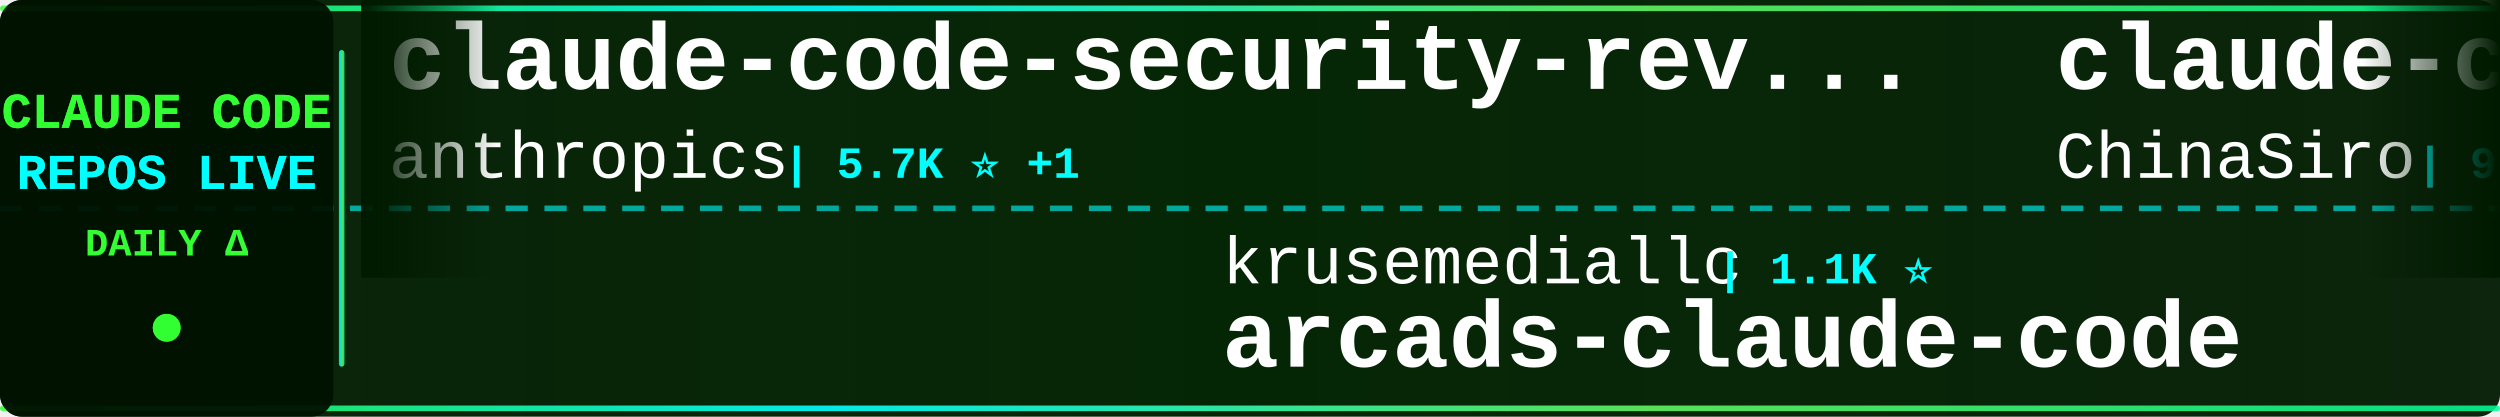
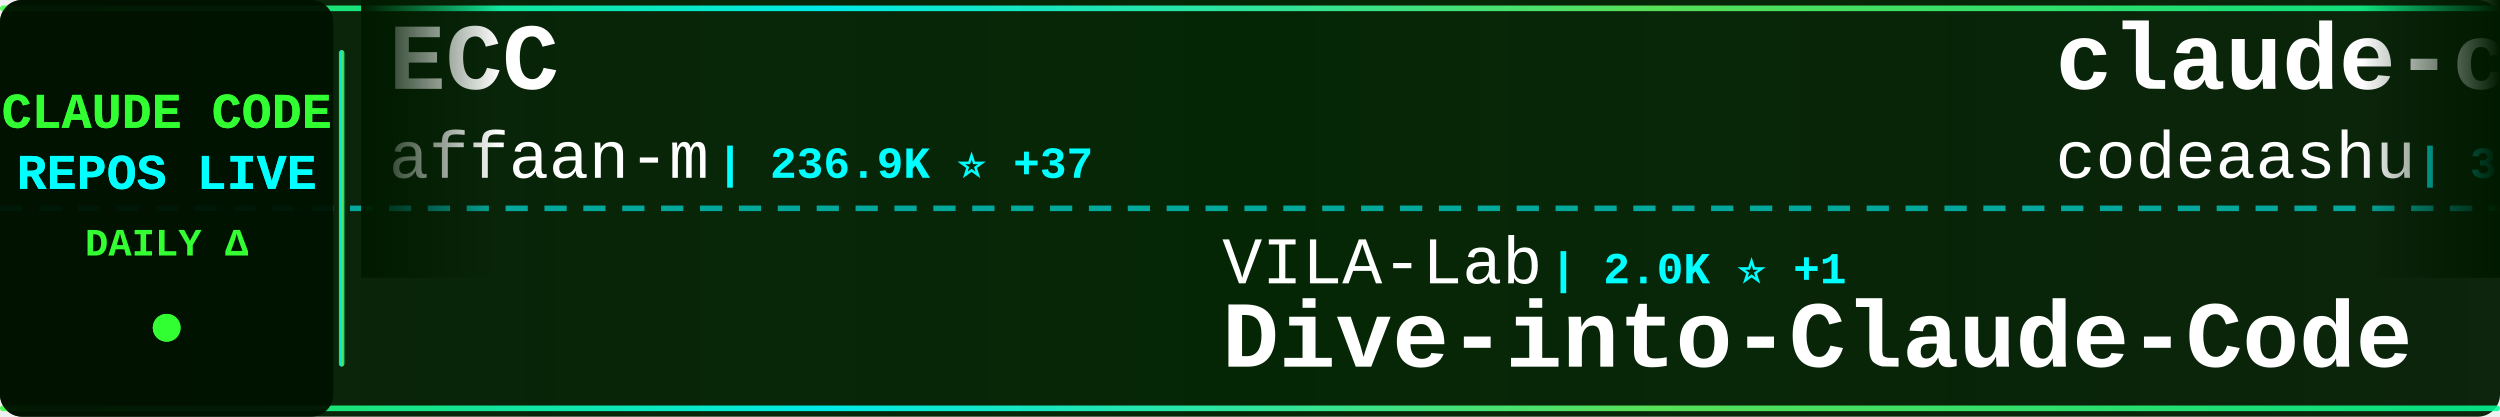
<svg xmlns="http://www.w3.org/2000/svg" width="900" height="150">
  <defs>
    <linearGradient id="tickerBg" x1="0%" y1="0%" x2="100%" y2="0%">
      <stop offset="0%" style="stop-color:#001a00;stop-opacity:0.95" />
      <stop offset="50%" style="stop-color:#002200;stop-opacity:0.98" />
      <stop offset="100%" style="stop-color:#001a00;stop-opacity:0.95" />
    </linearGradient>
    <linearGradient id="borderGrad" x1="0%" y1="0%" x2="100%" y2="0%">
      <stop offset="0%" style="stop-color:#33ff33;stop-opacity:0.85">
        <animate attributeName="stop-opacity" values="0.85;1;0.85" dur="2s" repeatCount="indefinite" />
      </stop>
      <stop offset="33%" style="stop-color:#00ffff;stop-opacity:0.9">
        <animate attributeName="stop-opacity" values="0.9;1;0.9" dur="2.2s" repeatCount="indefinite" />
      </stop>
      <stop offset="66%" style="stop-color:#66ff66;stop-opacity:0.85">
        <animate attributeName="stop-opacity" values="0.85;1;0.85" dur="1.8s" repeatCount="indefinite" />
      </stop>
      <stop offset="100%" style="stop-color:#00ff99;stop-opacity:0.85">
        <animate attributeName="stop-opacity" values="0.85;1;0.85" dur="2s" repeatCount="indefinite" />
      </stop>
    </linearGradient>
    <filter id="textGlow">
      <feGaussianBlur stdDeviation="0.1" result="coloredBlur" />
      <feMerge>
        <feMergeNode in="coloredBlur" />
        <feMergeNode in="SourceGraphic" />
      </feMerge>
    </filter>
    <filter id="metricGlow">
      <feGaussianBlur stdDeviation="0.2" result="coloredBlur" />
      <feMerge>
        <feMergeNode in="coloredBlur" />
        <feMergeNode in="SourceGraphic" />
      </feMerge>
    </filter>
    <linearGradient id="leftFade" x1="0%" y1="0%" x2="100%" y2="0%">
      <stop offset="0%" style="stop-color:#001a00;stop-opacity:1" />
      <stop offset="100%" style="stop-color:#001a00;stop-opacity:0" />
    </linearGradient>
    <linearGradient id="rightFade" x1="0%" y1="0%" x2="100%" y2="0%">
      <stop offset="0%" style="stop-color:#001a00;stop-opacity:0" />
      <stop offset="100%" style="stop-color:#001a00;stop-opacity:1" />
    </linearGradient>
  </defs>
  <rect width="900" height="150" fill="url(#tickerBg)" rx="8" />
  <rect x="0" y="2" width="900" height="2" fill="url(#borderGrad)" rx="1" />
  <rect x="0" y="146" width="900" height="2" fill="url(#borderGrad)" rx="1" />
  <line x1="0" y1="75" x2="900" y2="75" stroke="#00ffff" stroke-width="2" stroke-dasharray="8 6" opacity="0.6" />
  <rect x="0" y="0" width="120" height="150" fill="#001100" opacity="0.95" rx="8" />
  <text x="60" y="46" font-family="'Courier New', monospace" font-size="18" font-weight="bold" fill="#33ff33" text-anchor="middle" filter="url(#textGlow)">
    CLAUDE CODE
  </text>
  <text x="60" y="68" font-family="'Courier New', monospace" font-size="18" font-weight="bold" fill="#00ffff" text-anchor="middle" filter="url(#textGlow)">
    REPOS LIVE
  </text>
  <text x="60" y="92" font-family="'Courier New', monospace" font-size="14" font-weight="bold" fill="#33ff33" text-anchor="middle">
    DAILY Δ
  </text>
  <circle cx="60" cy="118" r="5" fill="#33ff33" filter="url(#metricGlow)">
    <animate attributeName="r" values="4;6;4" dur="1.5s" repeatCount="indefinite" />
    <animate attributeName="opacity" values="0.6;1;0.6" dur="1.5s" repeatCount="indefinite" />
  </circle>
  <rect x="122" y="18" width="2" height="114" fill="url(#borderGrad)" rx="1" />
  <clipPath id="tickerClip">
    <rect x="130" y="0" width="770" height="150" />
  </clipPath>
  <g clip-path="url(#tickerClip)">
    <g id="tickerItems">
      <animateTransform attributeName="transform" attributeType="XML" type="translate" from="0 0" to="-3000 0" dur="54s" repeatCount="indefinite" />
      <g transform="translate(0, 0)">
-         <text x="140" y="32" font-family="'Courier New', monospace" font-size="34" font-weight="bold" fill="#ffffff">claude-code-security-rev...</text>
-         <text x="140" y="64" font-family="'Courier New', monospace" font-size="24" font-weight="normal" fill="#ffffff" opacity="1.0">anthropics</text>
-         <text x="282" y="64" font-family="'Courier New', monospace" font-size="16" font-weight="bold" fill="#00ffff"> | 5.7K ⭐ +1</text>
+         <text x="140" y="32" font-family="'Courier New', monospace" font-size="34" font-weight="bold" fill="#ffffff">ECC</text>
+         <text x="140" y="64" font-family="'Courier New', monospace" font-size="24" font-weight="normal" fill="#ffffff" opacity="1.0">affaan-m</text>
+         <text x="258" y="64" font-family="'Courier New', monospace" font-size="16" font-weight="bold" fill="#00ffff"> | 236.9K ⭐ +37</text>
      </g>
      <g transform="translate(300, 0)">
-         <text x="140" y="102" font-family="'Courier New', monospace" font-size="24" font-weight="normal" fill="#ffffff" opacity="1.0">krusemediallc</text>
-         <text x="318" y="102" font-family="'Courier New', monospace" font-size="16" font-weight="bold" fill="#00ffff"> | 1.1K ⭐</text>
-         <text x="140" y="132" font-family="'Courier New', monospace" font-size="34" font-weight="bold" fill="#ffffff">arcads-claude-code</text>
+         <text x="140" y="102" font-family="'Courier New', monospace" font-size="24" font-weight="normal" fill="#ffffff" opacity="1.0">VILA-Lab</text>
+         <text x="258" y="102" font-family="'Courier New', monospace" font-size="16" font-weight="bold" fill="#00ffff"> | 2.0K ⭐ +1</text>
+         <text x="140" y="132" font-family="'Courier New', monospace" font-size="34" font-weight="bold" fill="#ffffff">Dive-into-Claude-Code</text>
      </g>
      <g transform="translate(600, 0)">
-         <text x="140" y="32" font-family="'Courier New', monospace" font-size="34" font-weight="bold" fill="#ffffff">claude-code-sourcemap</text>
-         <text x="140" y="64" font-family="'Courier New', monospace" font-size="24" font-weight="normal" fill="#ffffff" opacity="1.0">ChinaSiro</text>
-         <text x="270" y="64" font-family="'Courier New', monospace" font-size="16" font-weight="bold" fill="#00ffff"> | 9.6K ⭐</text>
+         <text x="140" y="32" font-family="'Courier New', monospace" font-size="34" font-weight="bold" fill="#ffffff">claude-code</text>
+         <text x="140" y="64" font-family="'Courier New', monospace" font-size="24" font-weight="normal" fill="#ffffff" opacity="1.0">codeaashu</text>
+         <text x="270" y="64" font-family="'Courier New', monospace" font-size="16" font-weight="bold" fill="#00ffff"> | 3.2K ⭐ -1</text>
      </g>
      <g transform="translate(900, 0)">
-         <text x="140" y="102" font-family="'Courier New', monospace" font-size="24" font-weight="normal" fill="#ffffff" opacity="1.0">anthropics</text>
-         <text x="282" y="102" font-family="'Courier New', monospace" font-size="16" font-weight="bold" fill="#00ffff"> | 931 ⭐</text>
-         <text x="140" y="132" font-family="'Courier New', monospace" font-size="34" font-weight="bold" fill="#ffffff">claude-code-base-action</text>
+         <text x="140" y="102" font-family="'Courier New', monospace" font-size="24" font-weight="normal" fill="#ffffff" opacity="1.0">lintsinghua</text>
+         <text x="294" y="102" font-family="'Courier New', monospace" font-size="16" font-weight="bold" fill="#00ffff"> | 4.0K ⭐ +1</text>
+         <text x="140" y="132" font-family="'Courier New', monospace" font-size="34" font-weight="bold" fill="#ffffff">claude-code-book</text>
      </g>
      <g transform="translate(1200, 0)">
-         <text x="140" y="32" font-family="'Courier New', monospace" font-size="34" font-weight="bold" fill="#ffffff">claude-code-rust</text>
-         <text x="140" y="64" font-family="'Courier New', monospace" font-size="24" font-weight="normal" fill="#ffffff" opacity="1.0">lorryjovens-hub</text>
-         <text x="342" y="64" font-family="'Courier New', monospace" font-size="16" font-weight="bold" fill="#00ffff"> | 1.7K ⭐ +1</text>
+         <text x="140" y="32" font-family="'Courier New', monospace" font-size="34" font-weight="bold" fill="#ffffff">claude-code-showcase</text>
+         <text x="140" y="64" font-family="'Courier New', monospace" font-size="24" font-weight="normal" fill="#ffffff" opacity="1.0">ChrisWiles</text>
+         <text x="282" y="64" font-family="'Courier New', monospace" font-size="16" font-weight="bold" fill="#00ffff"> | 6.0K ⭐ +2</text>
      </g>
      <g transform="translate(1500, 0)">
-         <text x="140" y="102" font-family="'Courier New', monospace" font-size="24" font-weight="normal" fill="#ffffff" opacity="1.0">SeemSeam</text>
-         <text x="258" y="102" font-family="'Courier New', monospace" font-size="16" font-weight="bold" fill="#00ffff"> | 3.4K ⭐ +1</text>
-         <text x="140" y="132" font-family="'Courier New', monospace" font-size="34" font-weight="bold" fill="#ffffff">claude_codex_bridge</text>
+         <text x="140" y="102" font-family="'Courier New', monospace" font-size="24" font-weight="normal" fill="#ffffff" opacity="1.0">ponponon</text>
+         <text x="258" y="102" font-family="'Courier New', monospace" font-size="16" font-weight="bold" fill="#00ffff"> | 2.3K ⭐</text>
+         <text x="140" y="132" font-family="'Courier New', monospace" font-size="34" font-weight="bold" fill="#ffffff">claude_code_src</text>
      </g>
      <g transform="translate(1800, 0)">
-         <text x="140" y="32" font-family="'Courier New', monospace" font-size="34" font-weight="bold" fill="#ffffff">claude-code-reverse</text>
-         <text x="140" y="64" font-family="'Courier New', monospace" font-size="24" font-weight="normal" fill="#ffffff" opacity="1.0">Yuyz0112</text>
-         <text x="258" y="64" font-family="'Courier New', monospace" font-size="16" font-weight="bold" fill="#00ffff"> | 2.4K ⭐</text>
+         <text x="140" y="32" font-family="'Courier New', monospace" font-size="34" font-weight="bold" fill="#ffffff">claude_codex_bridge</text>
+         <text x="140" y="64" font-family="'Courier New', monospace" font-size="24" font-weight="normal" fill="#ffffff" opacity="1.0">SeemSeam</text>
+         <text x="258" y="64" font-family="'Courier New', monospace" font-size="16" font-weight="bold" fill="#00ffff"> | 3.4K ⭐ +1</text>
      </g>
      <g transform="translate(2100, 0)">
-         <text x="140" y="102" font-family="'Courier New', monospace" font-size="24" font-weight="normal" fill="#ffffff" opacity="1.0">shareAI-lab</text>
-         <text x="294" y="102" font-family="'Courier New', monospace" font-size="16" font-weight="bold" fill="#00ffff"> | 73.0K ⭐ +19</text>
-         <text x="140" y="132" font-family="'Courier New', monospace" font-size="34" font-weight="bold" fill="#ffffff">learn-claude-code</text>
+         <text x="140" y="102" font-family="'Courier New', monospace" font-size="24" font-weight="normal" fill="#ffffff" opacity="1.0">fuergaosi233</text>
+         <text x="306" y="102" font-family="'Courier New', monospace" font-size="16" font-weight="bold" fill="#00ffff"> | 2.8K ⭐</text>
+         <text x="140" y="132" font-family="'Courier New', monospace" font-size="34" font-weight="bold" fill="#ffffff">claude-code-proxy</text>
      </g>
      <g transform="translate(2400, 0)">
-         <text x="140" y="32" font-family="'Courier New', monospace" font-size="34" font-weight="bold" fill="#ffffff">claude-code-router</text>
-         <text x="140" y="64" font-family="'Courier New', monospace" font-size="24" font-weight="normal" fill="#ffffff" opacity="1.0">musistudio</text>
-         <text x="282" y="64" font-family="'Courier New', monospace" font-size="16" font-weight="bold" fill="#00ffff"> | 36.3K ⭐ +4</text>
+         <text x="140" y="32" font-family="'Courier New', monospace" font-size="34" font-weight="bold" fill="#ffffff">claude-code-cli</text>
+         <text x="140" y="64" font-family="'Courier New', monospace" font-size="24" font-weight="normal" fill="#ffffff" opacity="1.0">huangserva</text>
+         <text x="282" y="64" font-family="'Courier New', monospace" font-size="16" font-weight="bold" fill="#00ffff"> | 621 ⭐</text>
      </g>
      <g transform="translate(2700, 0)">
-         <text x="140" y="102" font-family="'Courier New', monospace" font-size="24" font-weight="normal" fill="#ffffff" opacity="1.0">frankbria</text>
-         <text x="270" y="102" font-family="'Courier New', monospace" font-size="16" font-weight="bold" fill="#00ffff"> | 9.6K ⭐ +1</text>
-         <text x="140" y="132" font-family="'Courier New', monospace" font-size="34" font-weight="bold" fill="#ffffff">ralph-claude-code</text>
+         <text x="140" y="102" font-family="'Courier New', monospace" font-size="24" font-weight="normal" fill="#ffffff" opacity="1.0">KPR111</text>
+         <text x="234" y="102" font-family="'Courier New', monospace" font-size="16" font-weight="bold" fill="#00ffff"> | 18 ⭐</text>
+         <text x="140" y="132" font-family="'Courier New', monospace" font-size="34" font-weight="bold" fill="#ffffff">Claude-Code</text>
      </g>
      <g transform="translate(3000, 0)">
-         <text x="140" y="32" font-family="'Courier New', monospace" font-size="34" font-weight="bold" fill="#ffffff">claude-code-security-rev...</text>
-         <text x="140" y="64" font-family="'Courier New', monospace" font-size="24" font-weight="normal" fill="#ffffff" opacity="1.0">anthropics</text>
-         <text x="282" y="64" font-family="'Courier New', monospace" font-size="16" font-weight="bold" fill="#00ffff"> | 5.7K ⭐ +1</text>
+         <text x="140" y="32" font-family="'Courier New', monospace" font-size="34" font-weight="bold" fill="#ffffff">ECC</text>
+         <text x="140" y="64" font-family="'Courier New', monospace" font-size="24" font-weight="normal" fill="#ffffff" opacity="1.0">affaan-m</text>
+         <text x="258" y="64" font-family="'Courier New', monospace" font-size="16" font-weight="bold" fill="#00ffff"> | 236.9K ⭐ +37</text>
      </g>
      <g transform="translate(3300, 0)">
-         <text x="140" y="102" font-family="'Courier New', monospace" font-size="24" font-weight="normal" fill="#ffffff" opacity="1.0">krusemediallc</text>
-         <text x="318" y="102" font-family="'Courier New', monospace" font-size="16" font-weight="bold" fill="#00ffff"> | 1.1K ⭐</text>
-         <text x="140" y="132" font-family="'Courier New', monospace" font-size="34" font-weight="bold" fill="#ffffff">arcads-claude-code</text>
+         <text x="140" y="102" font-family="'Courier New', monospace" font-size="24" font-weight="normal" fill="#ffffff" opacity="1.0">VILA-Lab</text>
+         <text x="258" y="102" font-family="'Courier New', monospace" font-size="16" font-weight="bold" fill="#00ffff"> | 2.0K ⭐ +1</text>
+         <text x="140" y="132" font-family="'Courier New', monospace" font-size="34" font-weight="bold" fill="#ffffff">Dive-into-Claude-Code</text>
      </g>
      <g transform="translate(3600, 0)">
-         <text x="140" y="32" font-family="'Courier New', monospace" font-size="34" font-weight="bold" fill="#ffffff">claude-code-sourcemap</text>
-         <text x="140" y="64" font-family="'Courier New', monospace" font-size="24" font-weight="normal" fill="#ffffff" opacity="1.0">ChinaSiro</text>
-         <text x="270" y="64" font-family="'Courier New', monospace" font-size="16" font-weight="bold" fill="#00ffff"> | 9.6K ⭐</text>
+         <text x="140" y="32" font-family="'Courier New', monospace" font-size="34" font-weight="bold" fill="#ffffff">claude-code</text>
+         <text x="140" y="64" font-family="'Courier New', monospace" font-size="24" font-weight="normal" fill="#ffffff" opacity="1.0">codeaashu</text>
+         <text x="270" y="64" font-family="'Courier New', monospace" font-size="16" font-weight="bold" fill="#00ffff"> | 3.2K ⭐ -1</text>
      </g>
      <g transform="translate(3900, 0)">
-         <text x="140" y="102" font-family="'Courier New', monospace" font-size="24" font-weight="normal" fill="#ffffff" opacity="1.0">anthropics</text>
-         <text x="282" y="102" font-family="'Courier New', monospace" font-size="16" font-weight="bold" fill="#00ffff"> | 931 ⭐</text>
-         <text x="140" y="132" font-family="'Courier New', monospace" font-size="34" font-weight="bold" fill="#ffffff">claude-code-base-action</text>
+         <text x="140" y="102" font-family="'Courier New', monospace" font-size="24" font-weight="normal" fill="#ffffff" opacity="1.0">lintsinghua</text>
+         <text x="294" y="102" font-family="'Courier New', monospace" font-size="16" font-weight="bold" fill="#00ffff"> | 4.0K ⭐ +1</text>
+         <text x="140" y="132" font-family="'Courier New', monospace" font-size="34" font-weight="bold" fill="#ffffff">claude-code-book</text>
      </g>
    </g>
  </g>
  <rect x="130" y="0" width="50" height="100" fill="url(#leftFade)" />
  <rect x="850" y="0" width="50" height="100" fill="url(#rightFade)" />
</svg>
